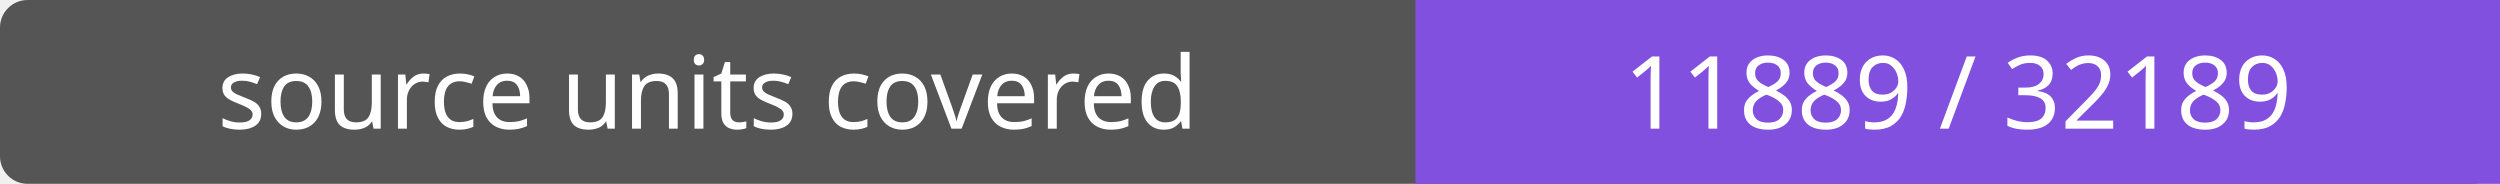
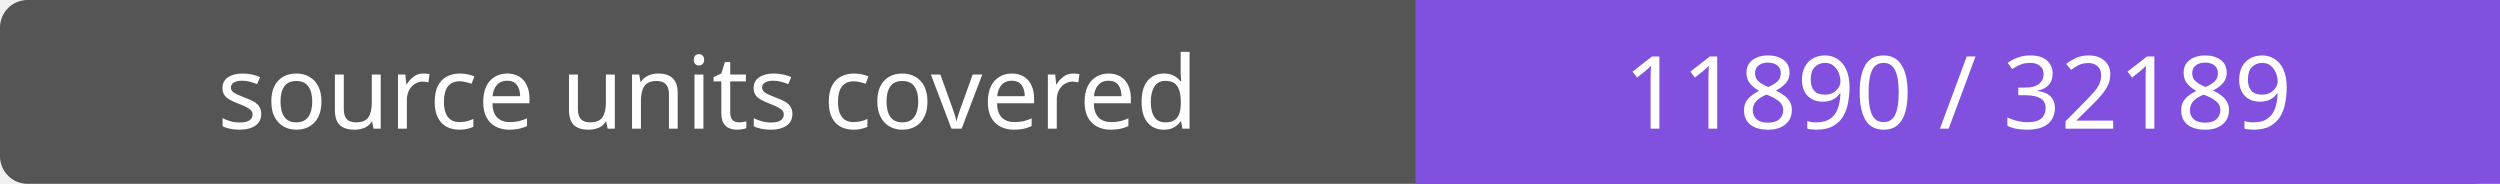
- <svg xmlns="http://www.w3.org/2000/svg" width="272" height="20" role="img" aria-label="source units covered: 11889 / 32189">
+ <svg xmlns="http://www.w3.org/2000/svg" width="272" height="20" role="img" aria-label="source units covered: 11890 / 32189">
  <rect width="272" height="20" rx="3" fill="#555" />
  <path fill="#8250df" d="M154 0h118v20H154z" />
  <g fill="#fff" text-anchor="middle" font-family="Verdana,sans-serif" font-size="11">
    <text x="77.0" y="14">source units covered</text>
-     <text x="213.0" y="14">11889 / 32189</text>
+     <text x="213.0" y="14">11890 / 32189</text>
  </g>
</svg>
